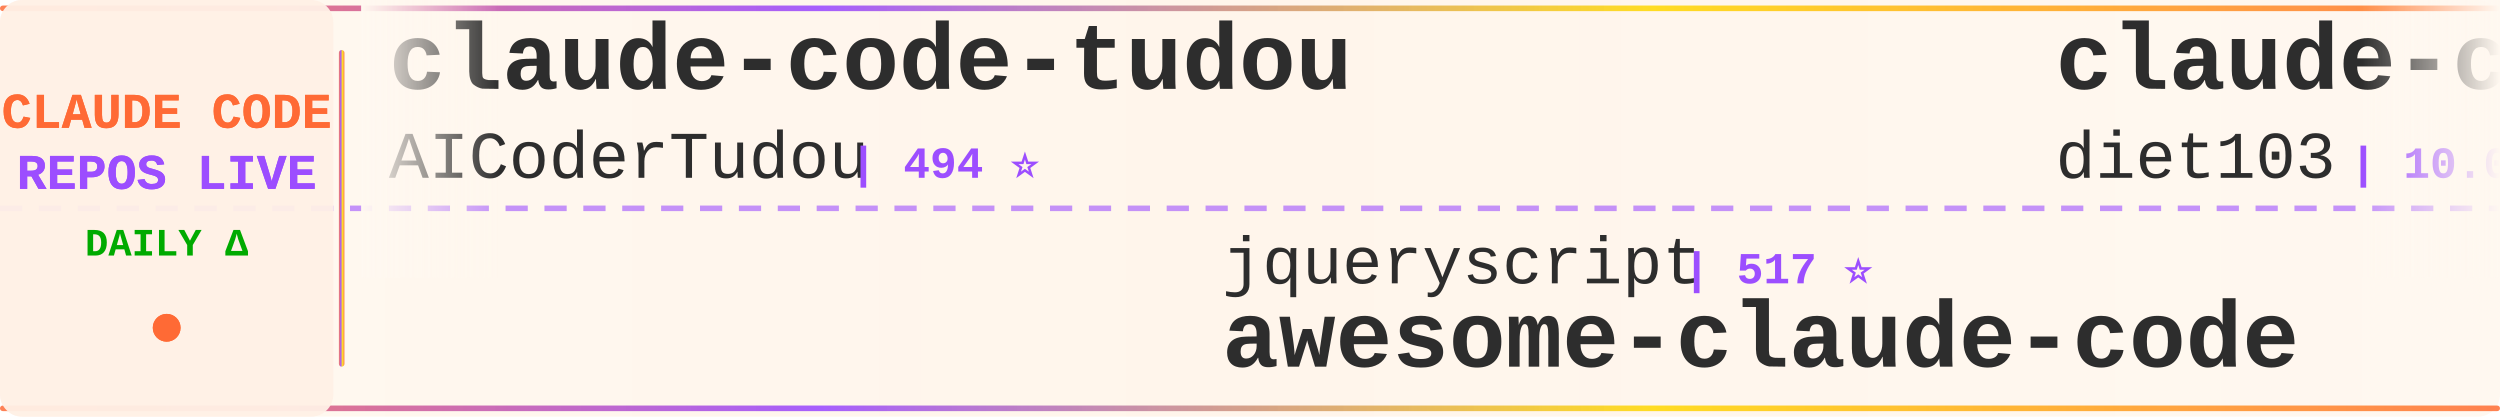
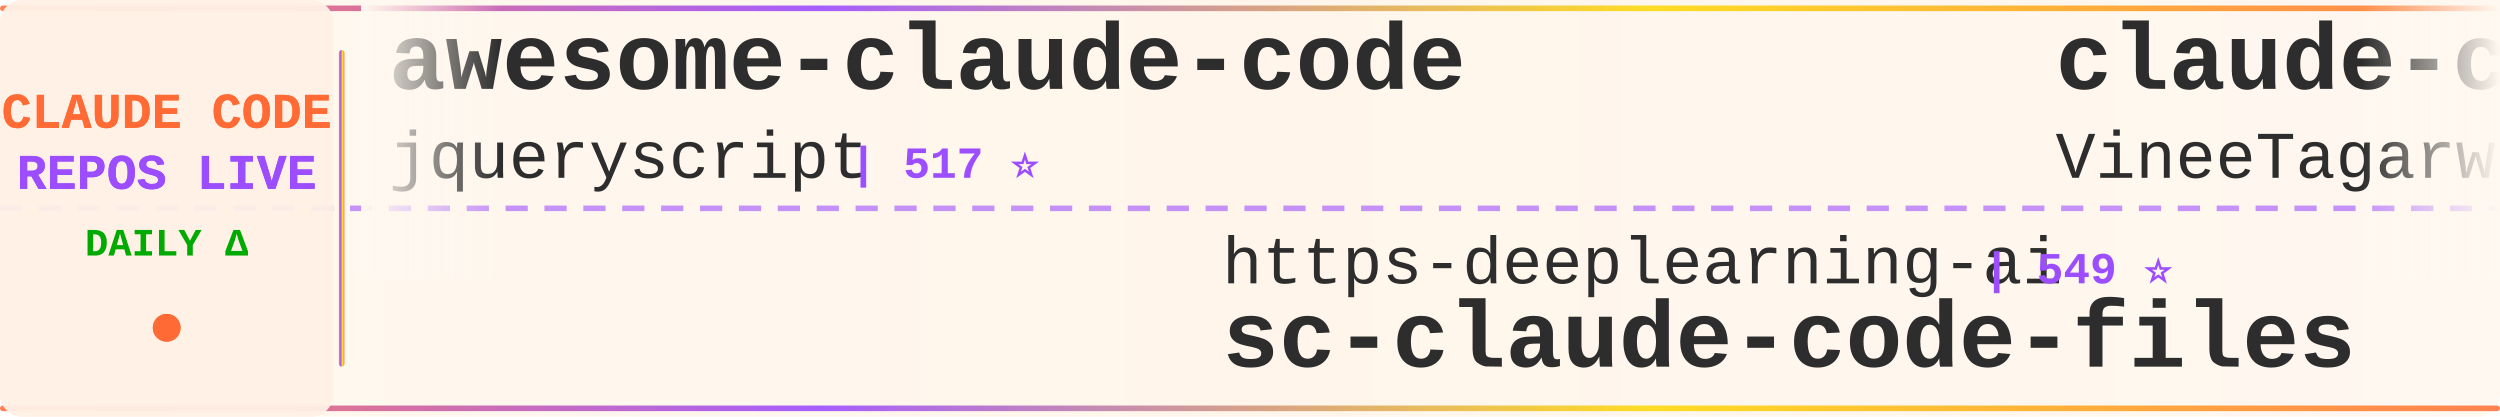
<svg xmlns="http://www.w3.org/2000/svg" width="900" height="150">
  <defs>
    <linearGradient id="tickerBg" x1="0%" y1="0%" x2="100%" y2="0%">
      <stop offset="0%" style="stop-color:#fff8f0;stop-opacity:0.98" />
      <stop offset="50%" style="stop-color:#fff5eb;stop-opacity:1" />
      <stop offset="100%" style="stop-color:#fff8f0;stop-opacity:0.98" />
    </linearGradient>
    <linearGradient id="borderGrad" x1="0%" y1="0%" x2="100%" y2="0%">
      <stop offset="0%" style="stop-color:#FF6B35;stop-opacity:0.85">
        <animate attributeName="stop-opacity" values="0.85;1;0.85" dur="2s" repeatCount="indefinite" />
      </stop>
      <stop offset="33%" style="stop-color:#9C4EFF;stop-opacity:0.9">
        <animate attributeName="stop-opacity" values="0.9;1;0.9" dur="2.2s" repeatCount="indefinite" />
      </stop>
      <stop offset="66%" style="stop-color:#FFD700;stop-opacity:0.85">
        <animate attributeName="stop-opacity" values="0.85;1;0.85" dur="1.8s" repeatCount="indefinite" />
      </stop>
      <stop offset="100%" style="stop-color:#FF6B35;stop-opacity:0.85">
        <animate attributeName="stop-opacity" values="0.85;1;0.85" dur="2s" repeatCount="indefinite" />
      </stop>
    </linearGradient>
    <filter id="textGlow">
      <feGaussianBlur stdDeviation="0.15" result="coloredBlur" />
      <feMerge>
        <feMergeNode in="coloredBlur" />
        <feMergeNode in="SourceGraphic" />
      </feMerge>
    </filter>
    <filter id="metricGlow">
      <feGaussianBlur stdDeviation="0.2" result="coloredBlur" />
      <feMerge>
        <feMergeNode in="coloredBlur" />
        <feMergeNode in="SourceGraphic" />
      </feMerge>
    </filter>
    <linearGradient id="leftFade" x1="0%" y1="0%" x2="100%" y2="0%">
      <stop offset="0%" style="stop-color:#fff8f0;stop-opacity:1" />
      <stop offset="100%" style="stop-color:#fff8f0;stop-opacity:0" />
    </linearGradient>
    <linearGradient id="rightFade" x1="0%" y1="0%" x2="100%" y2="0%">
      <stop offset="0%" style="stop-color:#fff8f0;stop-opacity:0" />
      <stop offset="100%" style="stop-color:#fff8f0;stop-opacity:1" />
    </linearGradient>
  </defs>
  <rect width="900" height="150" fill="url(#tickerBg)" rx="8" />
  <rect x="0" y="2" width="900" height="2" fill="url(#borderGrad)" rx="1" />
  <rect x="0" y="146" width="900" height="2" fill="url(#borderGrad)" rx="1" />
  <line x1="0" y1="75" x2="900" y2="75" stroke="#9C4EFF" stroke-width="2" stroke-dasharray="8 6" opacity="0.6" />
  <rect x="0" y="0" width="120" height="150" fill="#fff0e6" opacity="0.95" rx="8" />
  <text x="60" y="46" font-family="'Courier New', monospace" font-size="18" font-weight="bold" fill="#FF6B35" text-anchor="middle" filter="url(#textGlow)">
    CLAUDE CODE
  </text>
  <text x="60" y="68" font-family="'Courier New', monospace" font-size="18" font-weight="bold" fill="#9C4EFF" text-anchor="middle" filter="url(#textGlow)">
    REPOS LIVE
  </text>
  <text x="60" y="92" font-family="'Courier New', monospace" font-size="14" font-weight="bold" fill="#00aa00" text-anchor="middle">
    DAILY Δ
  </text>
  <circle cx="60" cy="118" r="5" fill="#FF6B35" filter="url(#metricGlow)">
    <animate attributeName="r" values="4;6;4" dur="1.5s" repeatCount="indefinite" />
    <animate attributeName="opacity" values="0.6;1;0.6" dur="1.5s" repeatCount="indefinite" />
  </circle>
  <rect x="122" y="18" width="2" height="114" fill="url(#borderGrad)" rx="1" />
  <clipPath id="tickerClip">
    <rect x="130" y="0" width="770" height="150" />
  </clipPath>
  <g clip-path="url(#tickerClip)">
    <g id="tickerItems">
      <animateTransform attributeName="transform" attributeType="XML" type="translate" from="0 0" to="-3000 0" dur="54s" repeatCount="indefinite" />
      <g transform="translate(0, 0)">
-         <text x="140" y="32" font-family="'Courier New', monospace" font-size="34" font-weight="bold" fill="#2d2d2d">claude-code-tudou</text>
-         <text x="140" y="64" font-family="'Courier New', monospace" font-size="24" font-weight="normal" fill="#2d2d2d" opacity="1.0">AICoderTudou</text>
-         <text x="306" y="64" font-family="'Courier New', monospace" font-size="16" font-weight="bold" fill="#9C4EFF"> | 494 ⭐</text>
+         <text x="140" y="32" font-family="'Courier New', monospace" font-size="34" font-weight="bold" fill="#2d2d2d">awesome-claude-code</text>
+         <text x="140" y="64" font-family="'Courier New', monospace" font-size="24" font-weight="normal" fill="#2d2d2d" opacity="1.0">jqueryscript</text>
+         <text x="306" y="64" font-family="'Courier New', monospace" font-size="16" font-weight="bold" fill="#9C4EFF"> | 517 ⭐</text>
      </g>
      <g transform="translate(300, 0)">
-         <text x="140" y="102" font-family="'Courier New', monospace" font-size="24" font-weight="normal" fill="#2d2d2d" opacity="1.0">jqueryscript</text>
-         <text x="306" y="102" font-family="'Courier New', monospace" font-size="16" font-weight="bold" fill="#9C4EFF"> | 517 ⭐</text>
-         <text x="140" y="132" font-family="'Courier New', monospace" font-size="34" font-weight="bold" fill="#2d2d2d">awesome-claude-code</text>
+         <text x="140" y="102" font-family="'Courier New', monospace" font-size="24" font-weight="normal" fill="#2d2d2d" opacity="1.0">https-deeplearning-ai</text>
+         <text x="414" y="102" font-family="'Courier New', monospace" font-size="16" font-weight="bold" fill="#9C4EFF"> | 549 ⭐</text>
+         <text x="140" y="132" font-family="'Courier New', monospace" font-size="34" font-weight="bold" fill="#2d2d2d">sc-claude-code-files</text>
      </g>
      <g transform="translate(600, 0)">
-         <text x="140" y="32" font-family="'Courier New', monospace" font-size="34" font-weight="bold" fill="#2d2d2d">claude-code-infrastructu...</text>
-         <text x="140" y="64" font-family="'Courier New', monospace" font-size="24" font-weight="normal" fill="#2d2d2d" opacity="1.0">diet103</text>
-         <text x="246" y="64" font-family="'Courier New', monospace" font-size="16" font-weight="bold" fill="#9C4EFF"> | 10.0K ⭐ +1</text>
+         <text x="140" y="32" font-family="'Courier New', monospace" font-size="34" font-weight="bold" fill="#2d2d2d">claude-code</text>
+         <text x="140" y="64" font-family="'Courier New', monospace" font-size="24" font-weight="normal" fill="#2d2d2d" opacity="1.0">VineeTagarwaL-code</text>
+         <text x="378" y="64" font-family="'Courier New', monospace" font-size="16" font-weight="bold" fill="#9C4EFF"> | 273 ⭐</text>
      </g>
      <g transform="translate(900, 0)">
-         <text x="140" y="102" font-family="'Courier New', monospace" font-size="24" font-weight="normal" fill="#2d2d2d" opacity="1.0">LING71671</text>
-         <text x="270" y="102" font-family="'Courier New', monospace" font-size="16" font-weight="bold" fill="#9C4EFF"> | 956 ⭐ +1</text>
-         <text x="140" y="132" font-family="'Courier New', monospace" font-size="34" font-weight="bold" fill="#2d2d2d">Open-ClaudeCode</text>
+         <text x="140" y="102" font-family="'Courier New', monospace" font-size="24" font-weight="normal" fill="#2d2d2d" opacity="1.0">luyao618</text>
+         <text x="258" y="102" font-family="'Courier New', monospace" font-size="16" font-weight="bold" fill="#9C4EFF"> | 1.7K ⭐</text>
+         <text x="140" y="132" font-family="'Courier New', monospace" font-size="34" font-weight="bold" fill="#2d2d2d">Claude-Code-Source-Study</text>
      </g>
      <g transform="translate(1200, 0)">
-         <text x="140" y="32" font-family="'Courier New', monospace" font-size="34" font-weight="bold" fill="#2d2d2d">Claude-Code</text>
-         <text x="140" y="64" font-family="'Courier New', monospace" font-size="24" font-weight="normal" fill="#2d2d2d" opacity="1.0">pengchengneo</text>
-         <text x="306" y="64" font-family="'Courier New', monospace" font-size="16" font-weight="bold" fill="#9C4EFF"> | 1.8K ⭐ +1</text>
+         <text x="140" y="32" font-family="'Courier New', monospace" font-size="34" font-weight="bold" fill="#2d2d2d">Claude-code</text>
+         <text x="140" y="64" font-family="'Courier New', monospace" font-size="24" font-weight="normal" fill="#2d2d2d" opacity="1.0">zstmfhy</text>
+         <text x="246" y="64" font-family="'Courier New', monospace" font-size="16" font-weight="bold" fill="#9C4EFF"> | 189 ⭐</text>
      </g>
      <g transform="translate(1500, 0)">
-         <text x="140" y="102" font-family="'Courier New', monospace" font-size="24" font-weight="normal" fill="#2d2d2d" opacity="1.0">xu-xiang</text>
-         <text x="258" y="102" font-family="'Courier New', monospace" font-size="16" font-weight="bold" fill="#9C4EFF"> | 2.0K ⭐</text>
-         <text x="140" y="132" font-family="'Courier New', monospace" font-size="34" font-weight="bold" fill="#2d2d2d">everything-claude-code-z...</text>
+         <text x="140" y="102" font-family="'Courier New', monospace" font-size="24" font-weight="normal" fill="#2d2d2d" opacity="1.0">ChinaSiro</text>
+         <text x="270" y="102" font-family="'Courier New', monospace" font-size="16" font-weight="bold" fill="#9C4EFF"> | 9.7K ⭐ -1</text>
+         <text x="140" y="132" font-family="'Courier New', monospace" font-size="34" font-weight="bold" fill="#2d2d2d">claude-code-sourcemap</text>
      </g>
      <g transform="translate(1800, 0)">
-         <text x="140" y="32" font-family="'Courier New', monospace" font-size="34" font-weight="bold" fill="#2d2d2d">collection-claude-code-s...</text>
-         <text x="140" y="64" font-family="'Courier New', monospace" font-size="24" font-weight="normal" fill="#2d2d2d" opacity="1.0">chauncygu</text>
-         <text x="270" y="64" font-family="'Courier New', monospace" font-size="16" font-weight="bold" fill="#9C4EFF"> | 2.8K ⭐</text>
+         <text x="140" y="32" font-family="'Courier New', monospace" font-size="34" font-weight="bold" fill="#2d2d2d">claude-code-harness</text>
+         <text x="140" y="64" font-family="'Courier New', monospace" font-size="24" font-weight="normal" fill="#2d2d2d" opacity="1.0">Chachamaru127</text>
+         <text x="318" y="64" font-family="'Courier New', monospace" font-size="16" font-weight="bold" fill="#9C4EFF"> | 3.1K ⭐ +1</text>
      </g>
      <g transform="translate(2100, 0)">
-         <text x="140" y="102" font-family="'Courier New', monospace" font-size="24" font-weight="normal" fill="#2d2d2d" opacity="1.0">sugyan</text>
-         <text x="234" y="102" font-family="'Courier New', monospace" font-size="16" font-weight="bold" fill="#9C4EFF"> | 1.1K ⭐</text>
-         <text x="140" y="132" font-family="'Courier New', monospace" font-size="34" font-weight="bold" fill="#2d2d2d">claude-code-webui</text>
+         <text x="140" y="102" font-family="'Courier New', monospace" font-size="24" font-weight="normal" fill="#2d2d2d" opacity="1.0">krusemediallc</text>
+         <text x="318" y="102" font-family="'Courier New', monospace" font-size="16" font-weight="bold" fill="#9C4EFF"> | 1.5K ⭐</text>
+         <text x="140" y="132" font-family="'Courier New', monospace" font-size="34" font-weight="bold" fill="#2d2d2d">arcads-claude-code</text>
      </g>
      <g transform="translate(2400, 0)">
-         <text x="140" y="32" font-family="'Courier New', monospace" font-size="34" font-weight="bold" fill="#2d2d2d">claude-code</text>
-         <text x="140" y="64" font-family="'Courier New', monospace" font-size="24" font-weight="normal" fill="#2d2d2d" opacity="1.0">codeaashu</text>
-         <text x="270" y="64" font-family="'Courier New', monospace" font-size="16" font-weight="bold" fill="#9C4EFF"> | 3.3K ⭐ +2</text>
+         <text x="140" y="32" font-family="'Courier New', monospace" font-size="34" font-weight="bold" fill="#2d2d2d">claude-code-hub</text>
+         <text x="140" y="64" font-family="'Courier New', monospace" font-size="24" font-weight="normal" fill="#2d2d2d" opacity="1.0">ding113</text>
+         <text x="246" y="64" font-family="'Courier New', monospace" font-size="16" font-weight="bold" fill="#9C4EFF"> | 3.4K ⭐</text>
      </g>
      <g transform="translate(2700, 0)">
-         <text x="140" y="102" font-family="'Courier New', monospace" font-size="24" font-weight="normal" fill="#2d2d2d" opacity="1.0">lintsinghua</text>
-         <text x="294" y="102" font-family="'Courier New', monospace" font-size="16" font-weight="bold" fill="#9C4EFF"> | 4.3K ⭐ +1</text>
-         <text x="140" y="132" font-family="'Courier New', monospace" font-size="34" font-weight="bold" fill="#2d2d2d">claude-code-book</text>
+         <text x="140" y="102" font-family="'Courier New', monospace" font-size="24" font-weight="normal" fill="#2d2d2d" opacity="1.0">kodu-ai</text>
+         <text x="246" y="102" font-family="'Courier New', monospace" font-size="16" font-weight="bold" fill="#9C4EFF"> | 5.2K ⭐</text>
+         <text x="140" y="132" font-family="'Courier New', monospace" font-size="34" font-weight="bold" fill="#2d2d2d">claude-coder</text>
      </g>
      <g transform="translate(3000, 0)">
-         <text x="140" y="32" font-family="'Courier New', monospace" font-size="34" font-weight="bold" fill="#2d2d2d">claude-code-tudou</text>
-         <text x="140" y="64" font-family="'Courier New', monospace" font-size="24" font-weight="normal" fill="#2d2d2d" opacity="1.0">AICoderTudou</text>
-         <text x="306" y="64" font-family="'Courier New', monospace" font-size="16" font-weight="bold" fill="#9C4EFF"> | 494 ⭐</text>
+         <text x="140" y="32" font-family="'Courier New', monospace" font-size="34" font-weight="bold" fill="#2d2d2d">awesome-claude-code</text>
+         <text x="140" y="64" font-family="'Courier New', monospace" font-size="24" font-weight="normal" fill="#2d2d2d" opacity="1.0">jqueryscript</text>
+         <text x="306" y="64" font-family="'Courier New', monospace" font-size="16" font-weight="bold" fill="#9C4EFF"> | 517 ⭐</text>
      </g>
      <g transform="translate(3300, 0)">
-         <text x="140" y="102" font-family="'Courier New', monospace" font-size="24" font-weight="normal" fill="#2d2d2d" opacity="1.0">jqueryscript</text>
-         <text x="306" y="102" font-family="'Courier New', monospace" font-size="16" font-weight="bold" fill="#9C4EFF"> | 517 ⭐</text>
-         <text x="140" y="132" font-family="'Courier New', monospace" font-size="34" font-weight="bold" fill="#2d2d2d">awesome-claude-code</text>
+         <text x="140" y="102" font-family="'Courier New', monospace" font-size="24" font-weight="normal" fill="#2d2d2d" opacity="1.0">https-deeplearning-ai</text>
+         <text x="414" y="102" font-family="'Courier New', monospace" font-size="16" font-weight="bold" fill="#9C4EFF"> | 549 ⭐</text>
+         <text x="140" y="132" font-family="'Courier New', monospace" font-size="34" font-weight="bold" fill="#2d2d2d">sc-claude-code-files</text>
      </g>
      <g transform="translate(3600, 0)">
-         <text x="140" y="32" font-family="'Courier New', monospace" font-size="34" font-weight="bold" fill="#2d2d2d">claude-code-infrastructu...</text>
-         <text x="140" y="64" font-family="'Courier New', monospace" font-size="24" font-weight="normal" fill="#2d2d2d" opacity="1.0">diet103</text>
-         <text x="246" y="64" font-family="'Courier New', monospace" font-size="16" font-weight="bold" fill="#9C4EFF"> | 10.0K ⭐ +1</text>
+         <text x="140" y="32" font-family="'Courier New', monospace" font-size="34" font-weight="bold" fill="#2d2d2d">claude-code</text>
+         <text x="140" y="64" font-family="'Courier New', monospace" font-size="24" font-weight="normal" fill="#2d2d2d" opacity="1.0">VineeTagarwaL-code</text>
+         <text x="378" y="64" font-family="'Courier New', monospace" font-size="16" font-weight="bold" fill="#9C4EFF"> | 273 ⭐</text>
      </g>
      <g transform="translate(3900, 0)">
-         <text x="140" y="102" font-family="'Courier New', monospace" font-size="24" font-weight="normal" fill="#2d2d2d" opacity="1.0">LING71671</text>
-         <text x="270" y="102" font-family="'Courier New', monospace" font-size="16" font-weight="bold" fill="#9C4EFF"> | 956 ⭐ +1</text>
-         <text x="140" y="132" font-family="'Courier New', monospace" font-size="34" font-weight="bold" fill="#2d2d2d">Open-ClaudeCode</text>
+         <text x="140" y="102" font-family="'Courier New', monospace" font-size="24" font-weight="normal" fill="#2d2d2d" opacity="1.0">luyao618</text>
+         <text x="258" y="102" font-family="'Courier New', monospace" font-size="16" font-weight="bold" fill="#9C4EFF"> | 1.7K ⭐</text>
+         <text x="140" y="132" font-family="'Courier New', monospace" font-size="34" font-weight="bold" fill="#2d2d2d">Claude-Code-Source-Study</text>
      </g>
    </g>
  </g>
  <rect x="130" y="0" width="50" height="100" fill="url(#leftFade)" />
  <rect x="850" y="0" width="50" height="100" fill="url(#rightFade)" />
</svg>
